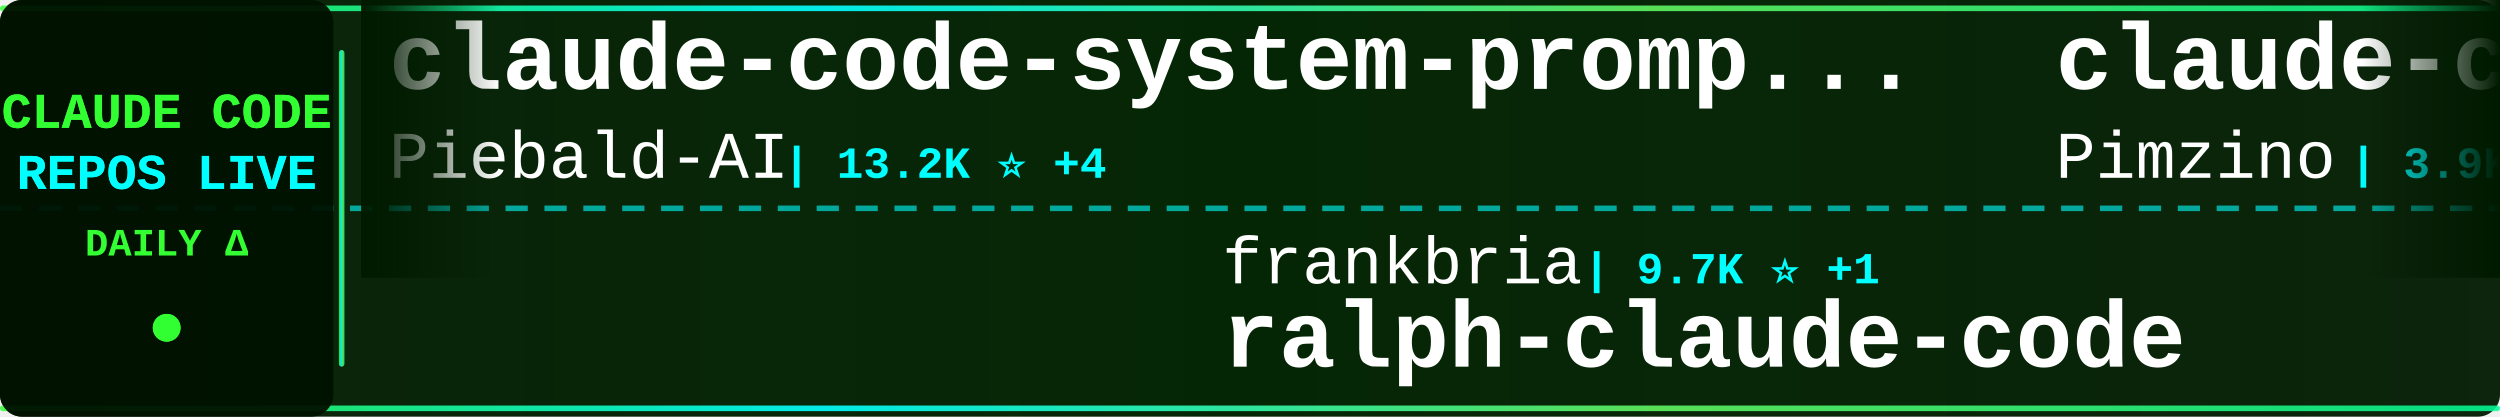
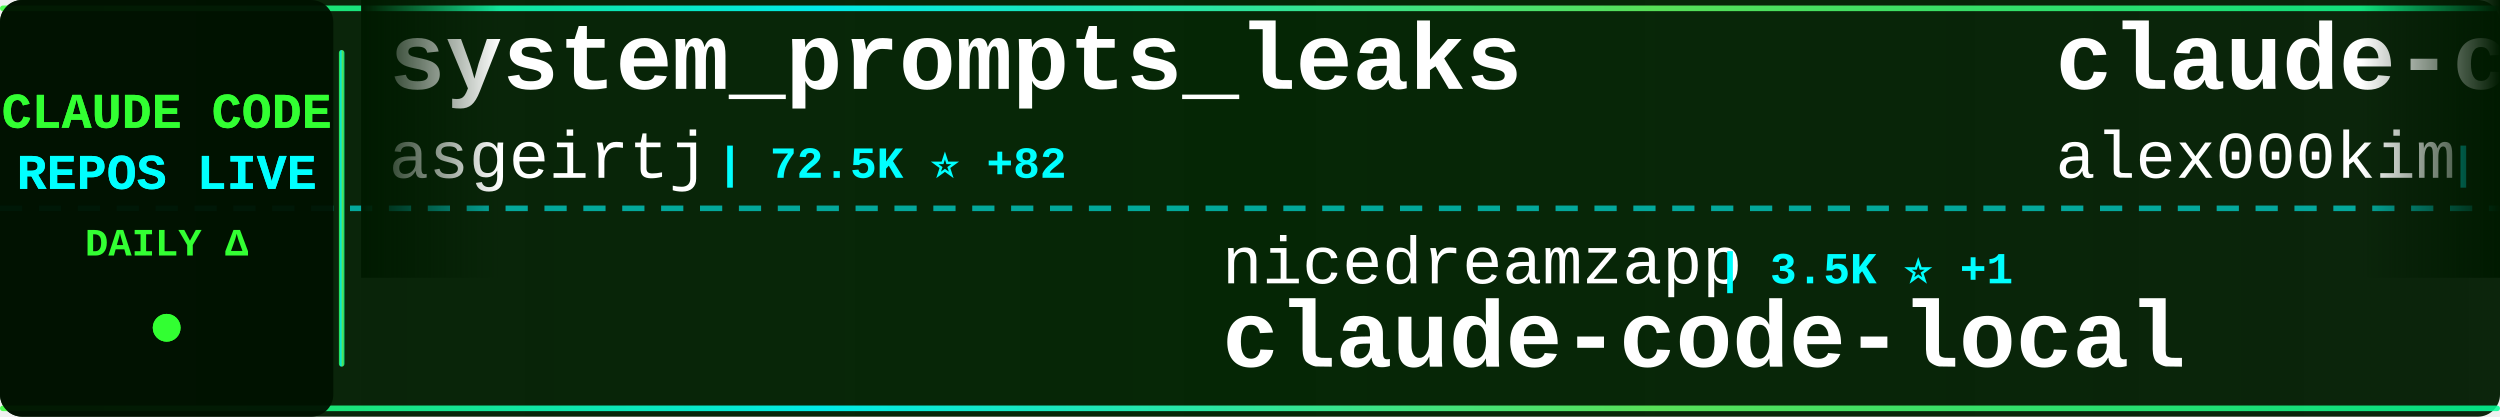
<svg xmlns="http://www.w3.org/2000/svg" width="900" height="150">
  <defs>
    <linearGradient id="tickerBg" x1="0%" y1="0%" x2="100%" y2="0%">
      <stop offset="0%" style="stop-color:#001a00;stop-opacity:0.95" />
      <stop offset="50%" style="stop-color:#002200;stop-opacity:0.98" />
      <stop offset="100%" style="stop-color:#001a00;stop-opacity:0.95" />
    </linearGradient>
    <linearGradient id="borderGrad" x1="0%" y1="0%" x2="100%" y2="0%">
      <stop offset="0%" style="stop-color:#33ff33;stop-opacity:0.85">
        <animate attributeName="stop-opacity" values="0.85;1;0.85" dur="2s" repeatCount="indefinite" />
      </stop>
      <stop offset="33%" style="stop-color:#00ffff;stop-opacity:0.9">
        <animate attributeName="stop-opacity" values="0.9;1;0.9" dur="2.2s" repeatCount="indefinite" />
      </stop>
      <stop offset="66%" style="stop-color:#66ff66;stop-opacity:0.85">
        <animate attributeName="stop-opacity" values="0.85;1;0.85" dur="1.8s" repeatCount="indefinite" />
      </stop>
      <stop offset="100%" style="stop-color:#00ff99;stop-opacity:0.85">
        <animate attributeName="stop-opacity" values="0.85;1;0.85" dur="2s" repeatCount="indefinite" />
      </stop>
    </linearGradient>
    <filter id="textGlow">
      <feGaussianBlur stdDeviation="0.1" result="coloredBlur" />
      <feMerge>
        <feMergeNode in="coloredBlur" />
        <feMergeNode in="SourceGraphic" />
      </feMerge>
    </filter>
    <filter id="metricGlow">
      <feGaussianBlur stdDeviation="0.2" result="coloredBlur" />
      <feMerge>
        <feMergeNode in="coloredBlur" />
        <feMergeNode in="SourceGraphic" />
      </feMerge>
    </filter>
    <linearGradient id="leftFade" x1="0%" y1="0%" x2="100%" y2="0%">
      <stop offset="0%" style="stop-color:#001a00;stop-opacity:1" />
      <stop offset="100%" style="stop-color:#001a00;stop-opacity:0" />
    </linearGradient>
    <linearGradient id="rightFade" x1="0%" y1="0%" x2="100%" y2="0%">
      <stop offset="0%" style="stop-color:#001a00;stop-opacity:0" />
      <stop offset="100%" style="stop-color:#001a00;stop-opacity:1" />
    </linearGradient>
  </defs>
  <rect width="900" height="150" fill="url(#tickerBg)" rx="8" />
  <rect x="0" y="2" width="900" height="2" fill="url(#borderGrad)" rx="1" />
  <rect x="0" y="146" width="900" height="2" fill="url(#borderGrad)" rx="1" />
  <line x1="0" y1="75" x2="900" y2="75" stroke="#00ffff" stroke-width="2" stroke-dasharray="8 6" opacity="0.6" />
  <rect x="0" y="0" width="120" height="150" fill="#001100" opacity="0.95" rx="8" />
  <text x="60" y="46" font-family="'Courier New', monospace" font-size="18" font-weight="bold" fill="#33ff33" text-anchor="middle" filter="url(#textGlow)">
    CLAUDE CODE
  </text>
  <text x="60" y="68" font-family="'Courier New', monospace" font-size="18" font-weight="bold" fill="#00ffff" text-anchor="middle" filter="url(#textGlow)">
    REPOS LIVE
  </text>
  <text x="60" y="92" font-family="'Courier New', monospace" font-size="14" font-weight="bold" fill="#33ff33" text-anchor="middle">
    DAILY Δ
  </text>
  <circle cx="60" cy="118" r="5" fill="#33ff33" filter="url(#metricGlow)">
    <animate attributeName="r" values="4;6;4" dur="1.5s" repeatCount="indefinite" />
    <animate attributeName="opacity" values="0.6;1;0.6" dur="1.5s" repeatCount="indefinite" />
  </circle>
  <rect x="122" y="18" width="2" height="114" fill="url(#borderGrad)" rx="1" />
  <clipPath id="tickerClip">
    <rect x="130" y="0" width="770" height="150" />
  </clipPath>
  <g clip-path="url(#tickerClip)">
    <g id="tickerItems">
      <animateTransform attributeName="transform" attributeType="XML" type="translate" from="0 0" to="-3000 0" dur="54s" repeatCount="indefinite" />
      <g transform="translate(0, 0)">
-         <text x="140" y="32" font-family="'Courier New', monospace" font-size="34" font-weight="bold" fill="#ffffff">claude-code-system-promp...</text>
-         <text x="140" y="64" font-family="'Courier New', monospace" font-size="24" font-weight="normal" fill="#ffffff" opacity="1.0">Piebald-AI</text>
-         <text x="282" y="64" font-family="'Courier New', monospace" font-size="16" font-weight="bold" fill="#00ffff"> | 13.2K ⭐ +4</text>
+         <text x="140" y="32" font-family="'Courier New', monospace" font-size="34" font-weight="bold" fill="#ffffff">system_prompts_leaks</text>
+         <text x="140" y="64" font-family="'Courier New', monospace" font-size="24" font-weight="normal" fill="#ffffff" opacity="1.0">asgeirtj</text>
+         <text x="258" y="64" font-family="'Courier New', monospace" font-size="16" font-weight="bold" fill="#00ffff"> | 72.5K ⭐ +82</text>
      </g>
      <g transform="translate(300, 0)">
-         <text x="140" y="102" font-family="'Courier New', monospace" font-size="24" font-weight="normal" fill="#ffffff" opacity="1.0">frankbria</text>
-         <text x="270" y="102" font-family="'Courier New', monospace" font-size="16" font-weight="bold" fill="#00ffff"> | 9.7K ⭐ +1</text>
-         <text x="140" y="132" font-family="'Courier New', monospace" font-size="34" font-weight="bold" fill="#ffffff">ralph-claude-code</text>
+         <text x="140" y="102" font-family="'Courier New', monospace" font-size="24" font-weight="normal" fill="#ffffff" opacity="1.0">nicedreamzapp</text>
+         <text x="318" y="102" font-family="'Courier New', monospace" font-size="16" font-weight="bold" fill="#00ffff"> | 3.5K ⭐ +1</text>
+         <text x="140" y="132" font-family="'Courier New', monospace" font-size="34" font-weight="bold" fill="#ffffff">claude-code-local</text>
      </g>
      <g transform="translate(600, 0)">
-         <text x="140" y="32" font-family="'Courier New', monospace" font-size="34" font-weight="bold" fill="#ffffff">claude-code-spec-workflo...</text>
-         <text x="140" y="64" font-family="'Courier New', monospace" font-size="24" font-weight="normal" fill="#ffffff" opacity="1.0">Pimzino</text>
-         <text x="246" y="64" font-family="'Courier New', monospace" font-size="16" font-weight="bold" fill="#00ffff"> | 3.9K ⭐ -1</text>
+         <text x="140" y="32" font-family="'Courier New', monospace" font-size="34" font-weight="bold" fill="#ffffff">claude-code</text>
+         <text x="140" y="64" font-family="'Courier New', monospace" font-size="24" font-weight="normal" fill="#ffffff" opacity="1.0">alex000kim</text>
+         <text x="282" y="64" font-family="'Courier New', monospace" font-size="16" font-weight="bold" fill="#00ffff"> | 236 ⭐</text>
      </g>
      <g transform="translate(900, 0)">
-         <text x="140" y="102" font-family="'Courier New', monospace" font-size="24" font-weight="normal" fill="#ffffff" opacity="1.0">lorryjovens-hub</text>
-         <text x="342" y="102" font-family="'Courier New', monospace" font-size="16" font-weight="bold" fill="#00ffff"> | 1.7K ⭐ +1</text>
-         <text x="140" y="132" font-family="'Courier New', monospace" font-size="34" font-weight="bold" fill="#ffffff">claude-code-rust</text>
+         <text x="140" y="102" font-family="'Courier New', monospace" font-size="24" font-weight="normal" fill="#ffffff" opacity="1.0">ykdojo</text>
+         <text x="234" y="102" font-family="'Courier New', monospace" font-size="16" font-weight="bold" fill="#00ffff"> | 10.4K ⭐ +11</text>
+         <text x="140" y="132" font-family="'Courier New', monospace" font-size="34" font-weight="bold" fill="#ffffff">claude-code-tips</text>
      </g>
      <g transform="translate(1200, 0)">
-         <text x="140" y="32" font-family="'Courier New', monospace" font-size="34" font-weight="bold" fill="#ffffff">Claude-code</text>
-         <text x="140" y="64" font-family="'Courier New', monospace" font-size="24" font-weight="normal" fill="#ffffff" opacity="1.0">zstmfhy</text>
-         <text x="246" y="64" font-family="'Courier New', monospace" font-size="16" font-weight="bold" fill="#00ffff"> | 188 ⭐</text>
+         <text x="140" y="32" font-family="'Courier New', monospace" font-size="34" font-weight="bold" fill="#ffffff">Claude-Code-Source-Study</text>
+         <text x="140" y="64" font-family="'Courier New', monospace" font-size="24" font-weight="normal" fill="#ffffff" opacity="1.0">luyao618</text>
+         <text x="258" y="64" font-family="'Courier New', monospace" font-size="16" font-weight="bold" fill="#00ffff"> | 1.7K ⭐ +1</text>
      </g>
      <g transform="translate(1500, 0)">
-         <text x="140" y="102" font-family="'Courier New', monospace" font-size="24" font-weight="normal" fill="#ffffff" opacity="1.0">ochamber</text>
-         <text x="258" y="102" font-family="'Courier New', monospace" font-size="16" font-weight="bold" fill="#00ffff"> | 8 ⭐</text>
+         <text x="140" y="102" font-family="'Courier New', monospace" font-size="24" font-weight="normal" fill="#ffffff" opacity="1.0">VineeTagarwaL-code</text>
+         <text x="378" y="102" font-family="'Courier New', monospace" font-size="16" font-weight="bold" fill="#00ffff"> | 272 ⭐</text>
        <text x="140" y="132" font-family="'Courier New', monospace" font-size="34" font-weight="bold" fill="#ffffff">claude-code</text>
      </g>
      <g transform="translate(1800, 0)">
-         <text x="140" y="32" font-family="'Courier New', monospace" font-size="34" font-weight="bold" fill="#ffffff">awesome-claude-code-tool...</text>
-         <text x="140" y="64" font-family="'Courier New', monospace" font-size="24" font-weight="normal" fill="#ffffff" opacity="1.0">rohitg00</text>
-         <text x="258" y="64" font-family="'Courier New', monospace" font-size="16" font-weight="bold" fill="#00ffff"> | 2.9K ⭐ +2</text>
+         <text x="140" y="32" font-family="'Courier New', monospace" font-size="34" font-weight="bold" fill="#ffffff">claude-code-system-promp...</text>
+         <text x="140" y="64" font-family="'Courier New', monospace" font-size="24" font-weight="normal" fill="#ffffff" opacity="1.0">Piebald-AI</text>
+         <text x="282" y="64" font-family="'Courier New', monospace" font-size="16" font-weight="bold" fill="#00ffff"> | 13.2K ⭐ +5</text>
      </g>
      <g transform="translate(2100, 0)">
-         <text x="140" y="102" font-family="'Courier New', monospace" font-size="24" font-weight="normal" fill="#ffffff" opacity="1.0">anthropics</text>
-         <text x="282" y="102" font-family="'Courier New', monospace" font-size="16" font-weight="bold" fill="#00ffff"> | 7.1K ⭐ +11</text>
-         <text x="140" y="132" font-family="'Courier New', monospace" font-size="34" font-weight="bold" fill="#ffffff">claude-code-security-rev...</text>
+         <text x="140" y="102" font-family="'Courier New', monospace" font-size="24" font-weight="normal" fill="#ffffff" opacity="1.0">xu-xiang</text>
+         <text x="258" y="102" font-family="'Courier New', monospace" font-size="16" font-weight="bold" fill="#00ffff"> | 2.0K ⭐ +2</text>
+         <text x="140" y="132" font-family="'Courier New', monospace" font-size="34" font-weight="bold" fill="#ffffff">everything-claude-code-z...</text>
      </g>
      <g transform="translate(2400, 0)">
-         <text x="140" y="32" font-family="'Courier New', monospace" font-size="34" font-weight="bold" fill="#ffffff">claude-code</text>
-         <text x="140" y="64" font-family="'Courier New', monospace" font-size="24" font-weight="normal" fill="#ffffff" opacity="1.0">mehmoodosman</text>
-         <text x="306" y="64" font-family="'Courier New', monospace" font-size="16" font-weight="bold" fill="#00ffff"> | 172 ⭐</text>
+         <text x="140" y="32" font-family="'Courier New', monospace" font-size="34" font-weight="bold" fill="#ffffff">claude_codex_bridge</text>
+         <text x="140" y="64" font-family="'Courier New', monospace" font-size="24" font-weight="normal" fill="#ffffff" opacity="1.0">SeemSeam</text>
+         <text x="258" y="64" font-family="'Courier New', monospace" font-size="16" font-weight="bold" fill="#00ffff"> | 3.6K ⭐ +3</text>
      </g>
      <g transform="translate(2700, 0)">
-         <text x="140" y="102" font-family="'Courier New', monospace" font-size="24" font-weight="normal" fill="#ffffff" opacity="1.0">liuup</text>
-         <text x="222" y="102" font-family="'Courier New', monospace" font-size="16" font-weight="bold" fill="#00ffff"> | 4.1K ⭐ +2</text>
-         <text x="140" y="132" font-family="'Courier New', monospace" font-size="34" font-weight="bold" fill="#ffffff">claude-code-analysis</text>
+         <text x="140" y="102" font-family="'Courier New', monospace" font-size="24" font-weight="normal" fill="#ffffff" opacity="1.0">centminmod</text>
+         <text x="282" y="102" font-family="'Courier New', monospace" font-size="16" font-weight="bold" fill="#00ffff"> | 2.7K ⭐ +1</text>
+         <text x="140" y="132" font-family="'Courier New', monospace" font-size="34" font-weight="bold" fill="#ffffff">my-claude-code-setup</text>
      </g>
      <g transform="translate(3000, 0)">
-         <text x="140" y="32" font-family="'Courier New', monospace" font-size="34" font-weight="bold" fill="#ffffff">claude-code-system-promp...</text>
-         <text x="140" y="64" font-family="'Courier New', monospace" font-size="24" font-weight="normal" fill="#ffffff" opacity="1.0">Piebald-AI</text>
-         <text x="282" y="64" font-family="'Courier New', monospace" font-size="16" font-weight="bold" fill="#00ffff"> | 13.2K ⭐ +4</text>
+         <text x="140" y="32" font-family="'Courier New', monospace" font-size="34" font-weight="bold" fill="#ffffff">system_prompts_leaks</text>
+         <text x="140" y="64" font-family="'Courier New', monospace" font-size="24" font-weight="normal" fill="#ffffff" opacity="1.0">asgeirtj</text>
+         <text x="258" y="64" font-family="'Courier New', monospace" font-size="16" font-weight="bold" fill="#00ffff"> | 72.5K ⭐ +82</text>
      </g>
      <g transform="translate(3300, 0)">
-         <text x="140" y="102" font-family="'Courier New', monospace" font-size="24" font-weight="normal" fill="#ffffff" opacity="1.0">frankbria</text>
-         <text x="270" y="102" font-family="'Courier New', monospace" font-size="16" font-weight="bold" fill="#00ffff"> | 9.7K ⭐ +1</text>
-         <text x="140" y="132" font-family="'Courier New', monospace" font-size="34" font-weight="bold" fill="#ffffff">ralph-claude-code</text>
+         <text x="140" y="102" font-family="'Courier New', monospace" font-size="24" font-weight="normal" fill="#ffffff" opacity="1.0">nicedreamzapp</text>
+         <text x="318" y="102" font-family="'Courier New', monospace" font-size="16" font-weight="bold" fill="#00ffff"> | 3.5K ⭐ +1</text>
+         <text x="140" y="132" font-family="'Courier New', monospace" font-size="34" font-weight="bold" fill="#ffffff">claude-code-local</text>
      </g>
      <g transform="translate(3600, 0)">
-         <text x="140" y="32" font-family="'Courier New', monospace" font-size="34" font-weight="bold" fill="#ffffff">claude-code-spec-workflo...</text>
-         <text x="140" y="64" font-family="'Courier New', monospace" font-size="24" font-weight="normal" fill="#ffffff" opacity="1.0">Pimzino</text>
-         <text x="246" y="64" font-family="'Courier New', monospace" font-size="16" font-weight="bold" fill="#00ffff"> | 3.9K ⭐ -1</text>
+         <text x="140" y="32" font-family="'Courier New', monospace" font-size="34" font-weight="bold" fill="#ffffff">claude-code</text>
+         <text x="140" y="64" font-family="'Courier New', monospace" font-size="24" font-weight="normal" fill="#ffffff" opacity="1.0">alex000kim</text>
+         <text x="282" y="64" font-family="'Courier New', monospace" font-size="16" font-weight="bold" fill="#00ffff"> | 236 ⭐</text>
      </g>
      <g transform="translate(3900, 0)">
-         <text x="140" y="102" font-family="'Courier New', monospace" font-size="24" font-weight="normal" fill="#ffffff" opacity="1.0">lorryjovens-hub</text>
-         <text x="342" y="102" font-family="'Courier New', monospace" font-size="16" font-weight="bold" fill="#00ffff"> | 1.7K ⭐ +1</text>
-         <text x="140" y="132" font-family="'Courier New', monospace" font-size="34" font-weight="bold" fill="#ffffff">claude-code-rust</text>
+         <text x="140" y="102" font-family="'Courier New', monospace" font-size="24" font-weight="normal" fill="#ffffff" opacity="1.0">ykdojo</text>
+         <text x="234" y="102" font-family="'Courier New', monospace" font-size="16" font-weight="bold" fill="#00ffff"> | 10.4K ⭐ +11</text>
+         <text x="140" y="132" font-family="'Courier New', monospace" font-size="34" font-weight="bold" fill="#ffffff">claude-code-tips</text>
      </g>
    </g>
  </g>
  <rect x="130" y="0" width="50" height="100" fill="url(#leftFade)" />
  <rect x="850" y="0" width="50" height="100" fill="url(#rightFade)" />
</svg>
